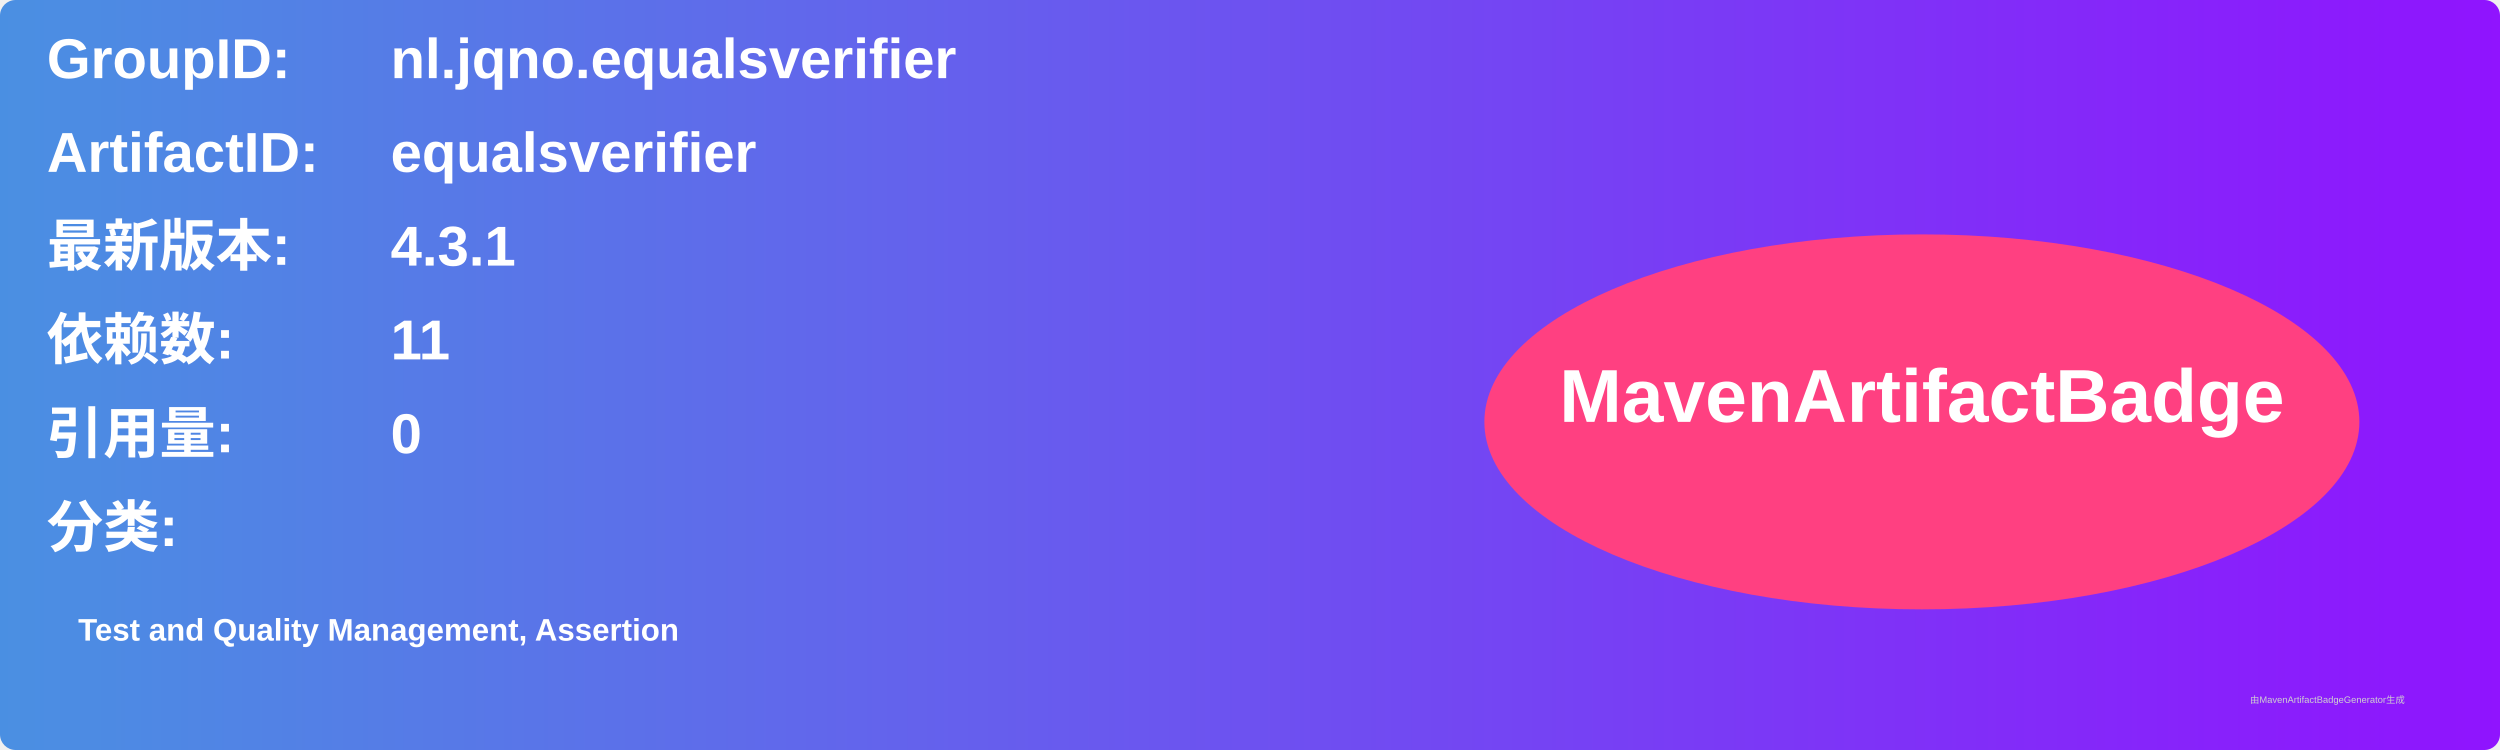
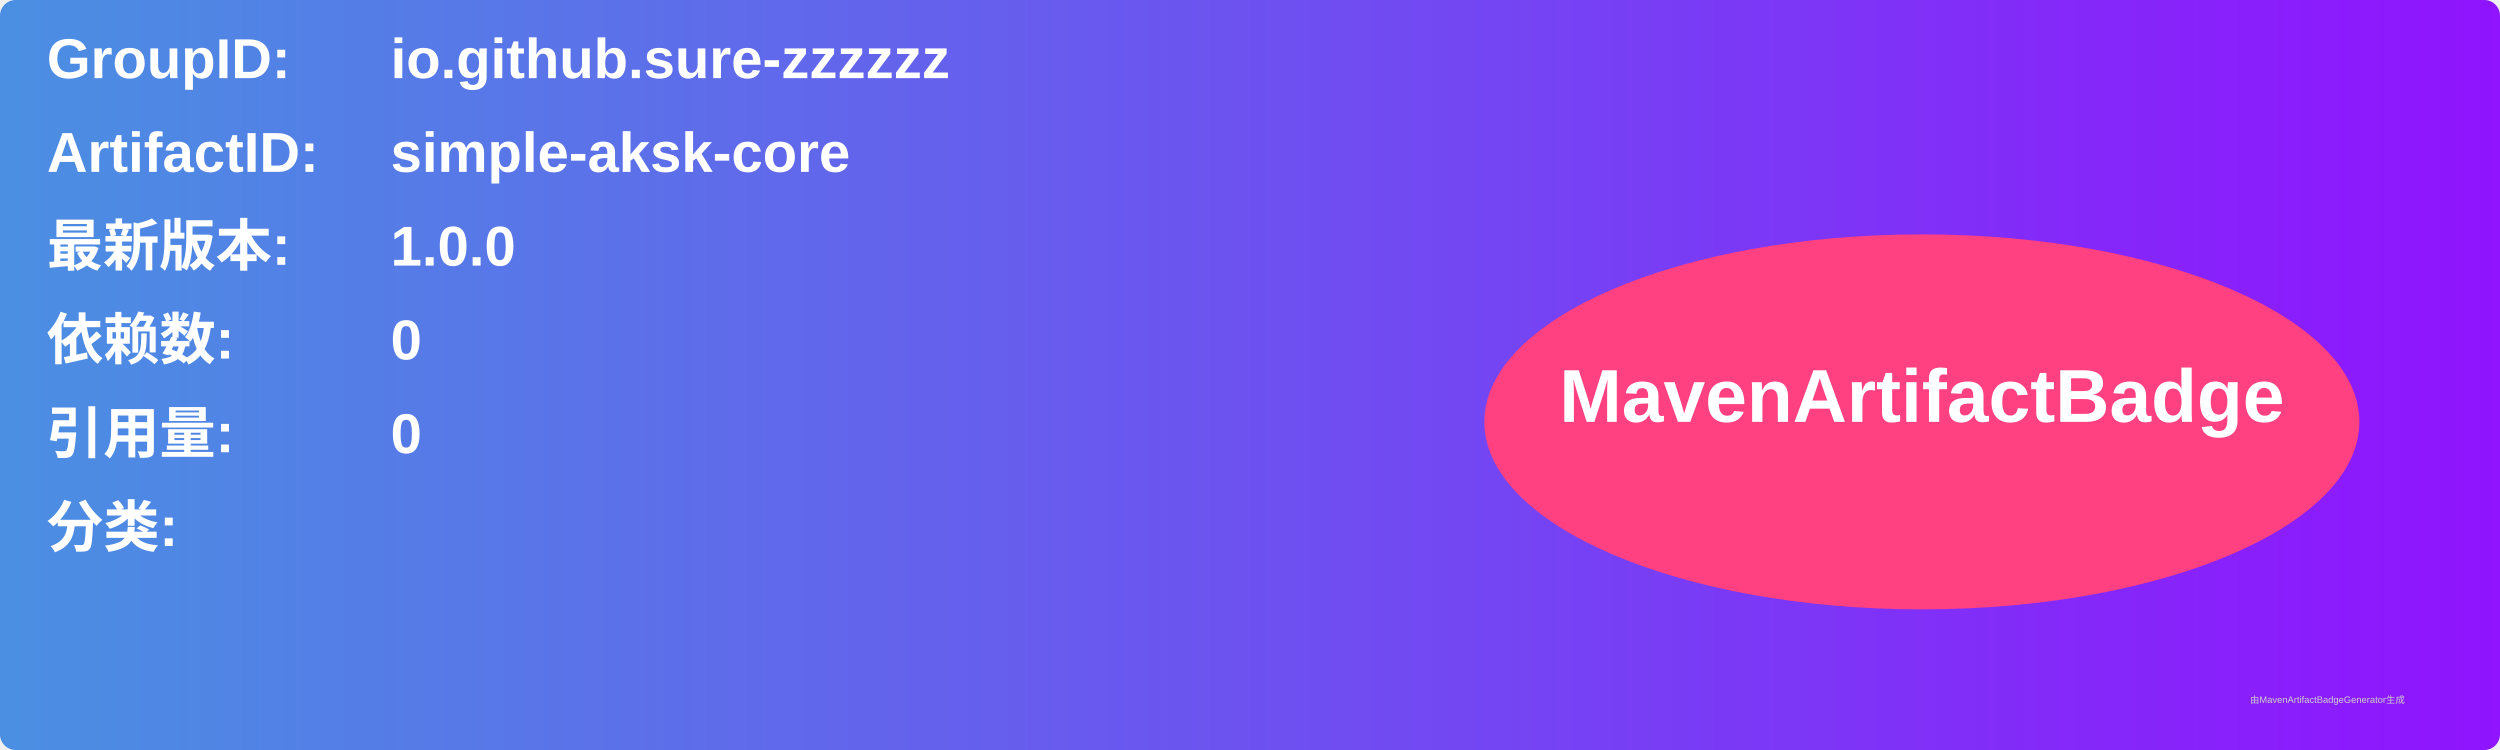
<svg xmlns="http://www.w3.org/2000/svg" width="800" height="240" viewBox="0 0 800 240">
  <linearGradient id="grad" x1="0%" y1="0%" x2="100%" y2="0%">
    <stop offset="0%" stop-color="#4a90e2" />
    <stop offset="100%" stop-color="#9013fe" />
  </linearGradient>
  <rect width="100%" height="100%" rx="5" ry="5" fill="url(#grad)" />
  <g transform="translate(15, 15)">
    <text x="0" y="10" font-family="Arial" font-size="18" fill="white" font-weight="bold" width="260">GroupID:</text>
-     <text x="110" y="10" font-family="Arial" font-size="18" fill="white" font-weight="bold" width="460">nl.jqno.equalsverifier</text>
+     <text x="110" y="10" font-family="Arial" font-size="18" fill="white" font-weight="bold" width="460">io.github.sure-zzzzzz</text>
    <text x="0" y="40" font-family="Arial" font-size="18" fill="white" font-weight="bold" width="260">ArtifactID:</text>
-     <text x="110" y="40" font-family="Arial" font-size="18" fill="white" font-weight="bold" width="460">equalsverifier</text>
+     <text x="110" y="40" font-family="Arial" font-size="18" fill="white" font-weight="bold" width="460">simple-aksk-core</text>
    <text x="0" y="70" font-family="Arial" font-size="18" fill="white" font-weight="bold">最新版本:</text>
    <text x="110" y="70" font-family="Arial" font-size="18" fill="white" font-weight="bold">
-       <tspan font-weight="bold">4.3.1</tspan>
+       <tspan font-weight="bold">1.0.0</tspan>
    </text>
    <text x="0" y="100" font-family="Arial" font-size="18" fill="white" font-weight="bold">依赖数: </text>
    <text x="110" y="100" font-family="Arial" font-size="18" fill="white">
-       <tspan font-weight="bold">11</tspan>
+       <tspan font-weight="bold">0</tspan>
    </text>
    <text x="0" y="130" font-family="Arial" font-size="18" fill="white" font-weight="bold">引用量: </text>
    <text x="110" y="130" font-family="Arial" font-size="18" fill="white">
      <tspan font-weight="bold">0</tspan>
    </text>
    <text x="0" y="160" font-family="Arial" font-size="18" fill="white" font-weight="bold">分类:</text>
    <text x="10" y="190" font-family="Arial" font-size="10" fill="white">
-       <tspan font-weight="bold">Test and Quality Management, Assertion</tspan>
+       <tspan font-weight="bold" />
    </text>
    <ellipse cx="600" cy="120" rx="140" ry="60" fill="#ff4081" />
    <text x="600" y="120" text-anchor="middle" font-family="Arial" font-size="24" fill="white" font-weight="bold">MavenArtifactBadge</text>
  </g>
  <text x="720" y="225" font-family="Arial" font-size="3" fill="#d0d0d0">由MavenArtifactBadgeGenerator生成</text>
</svg>
